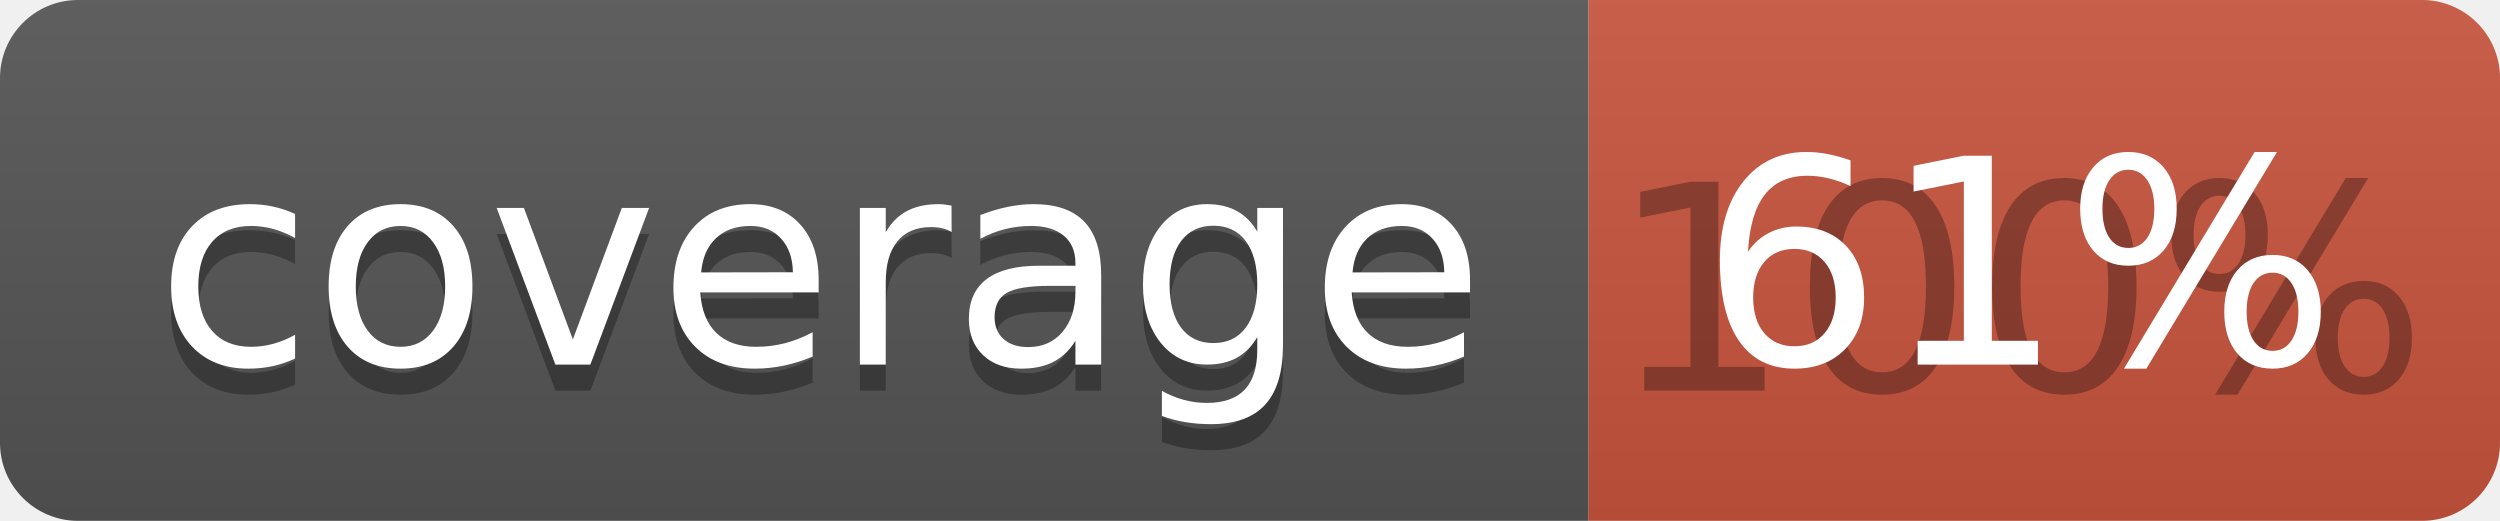
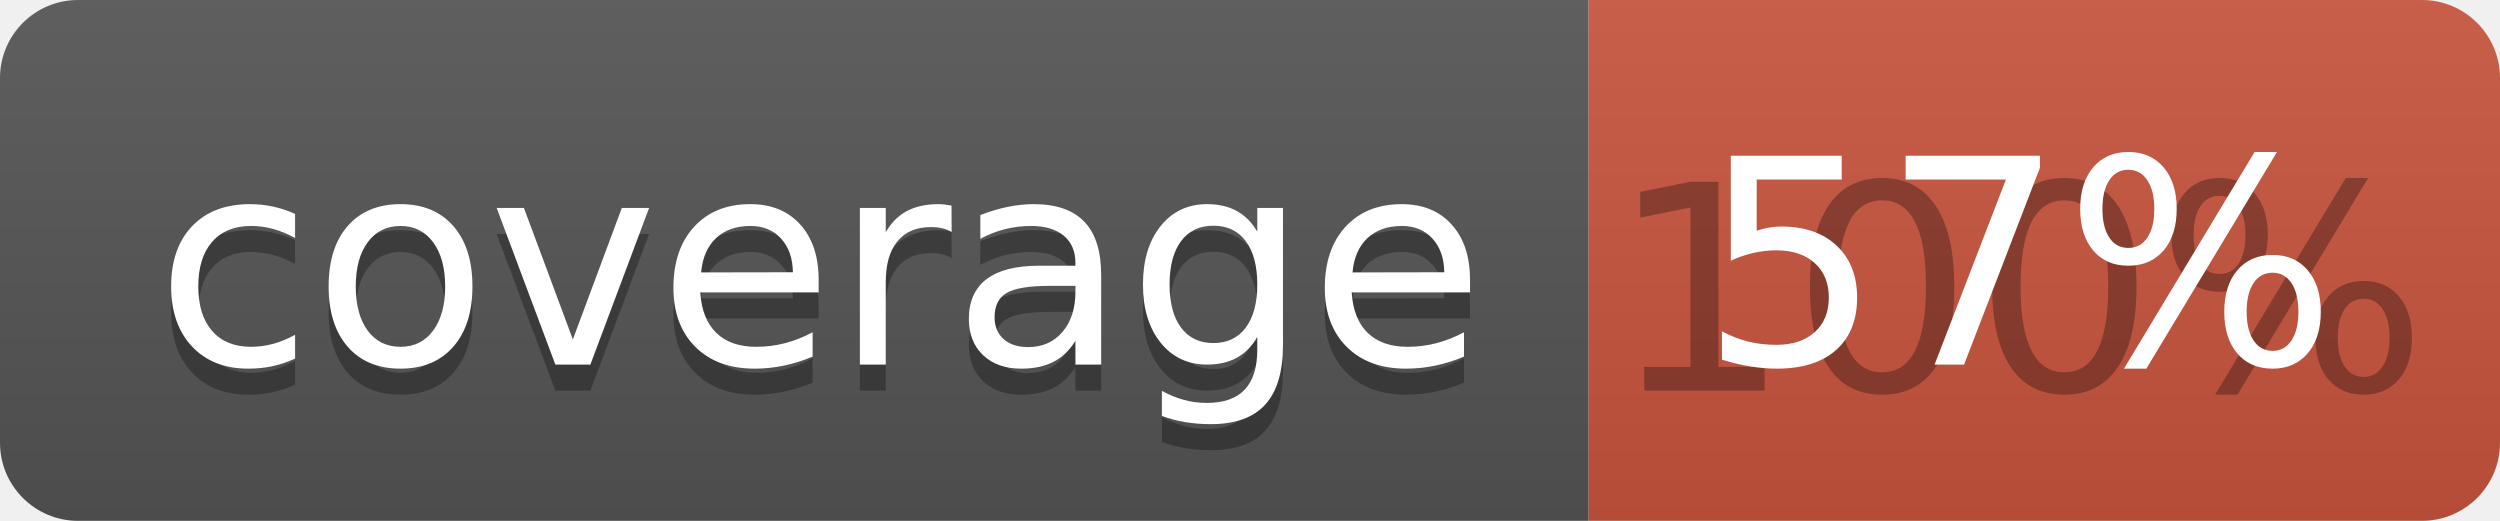
<svg xmlns="http://www.w3.org/2000/svg" width="96" height="20">
  <linearGradient id="b" x2="0" y2="100%">
    <stop offset="0" stop-color="#bbb" stop-opacity=".1" />
    <stop offset="1" stop-opacity=".1" />
  </linearGradient>
  <clipPath id="a">
    <rect width="96" height="20" rx="3" fill="#fff" />
  </clipPath>
  <g clip-path="url(#a)">
    <path fill="#555" d="M0 0h61v20H0z" />
    <path fill="#CA553E" d="M61 0h35v20H61z" />
    <path fill="url(#b)" d="M0 0h96v20H0z" />
  </g>
  <g fill="#fff" text-anchor="middle" font-family="DejaVu Sans,Verdana,Geneva,sans-serif" font-size="110">
    <text x="315" y="150" fill="#010101" fill-opacity=".3" transform="scale(.1)" textLength="510">coverage</text>
    <text x="315" y="140" transform="scale(.1)" textLength="510">coverage</text>
    <text x="775" y="150" fill="#010101" fill-opacity=".3" transform="scale(.1)" textLength="250">100%</text>
-     <text x="775" y="140" transform="scale(.1)" textLength="250">61%</text>
+     <text x="775" y="140" transform="scale(.1)" textLength="250">57%</text>
  </g>
</svg>
